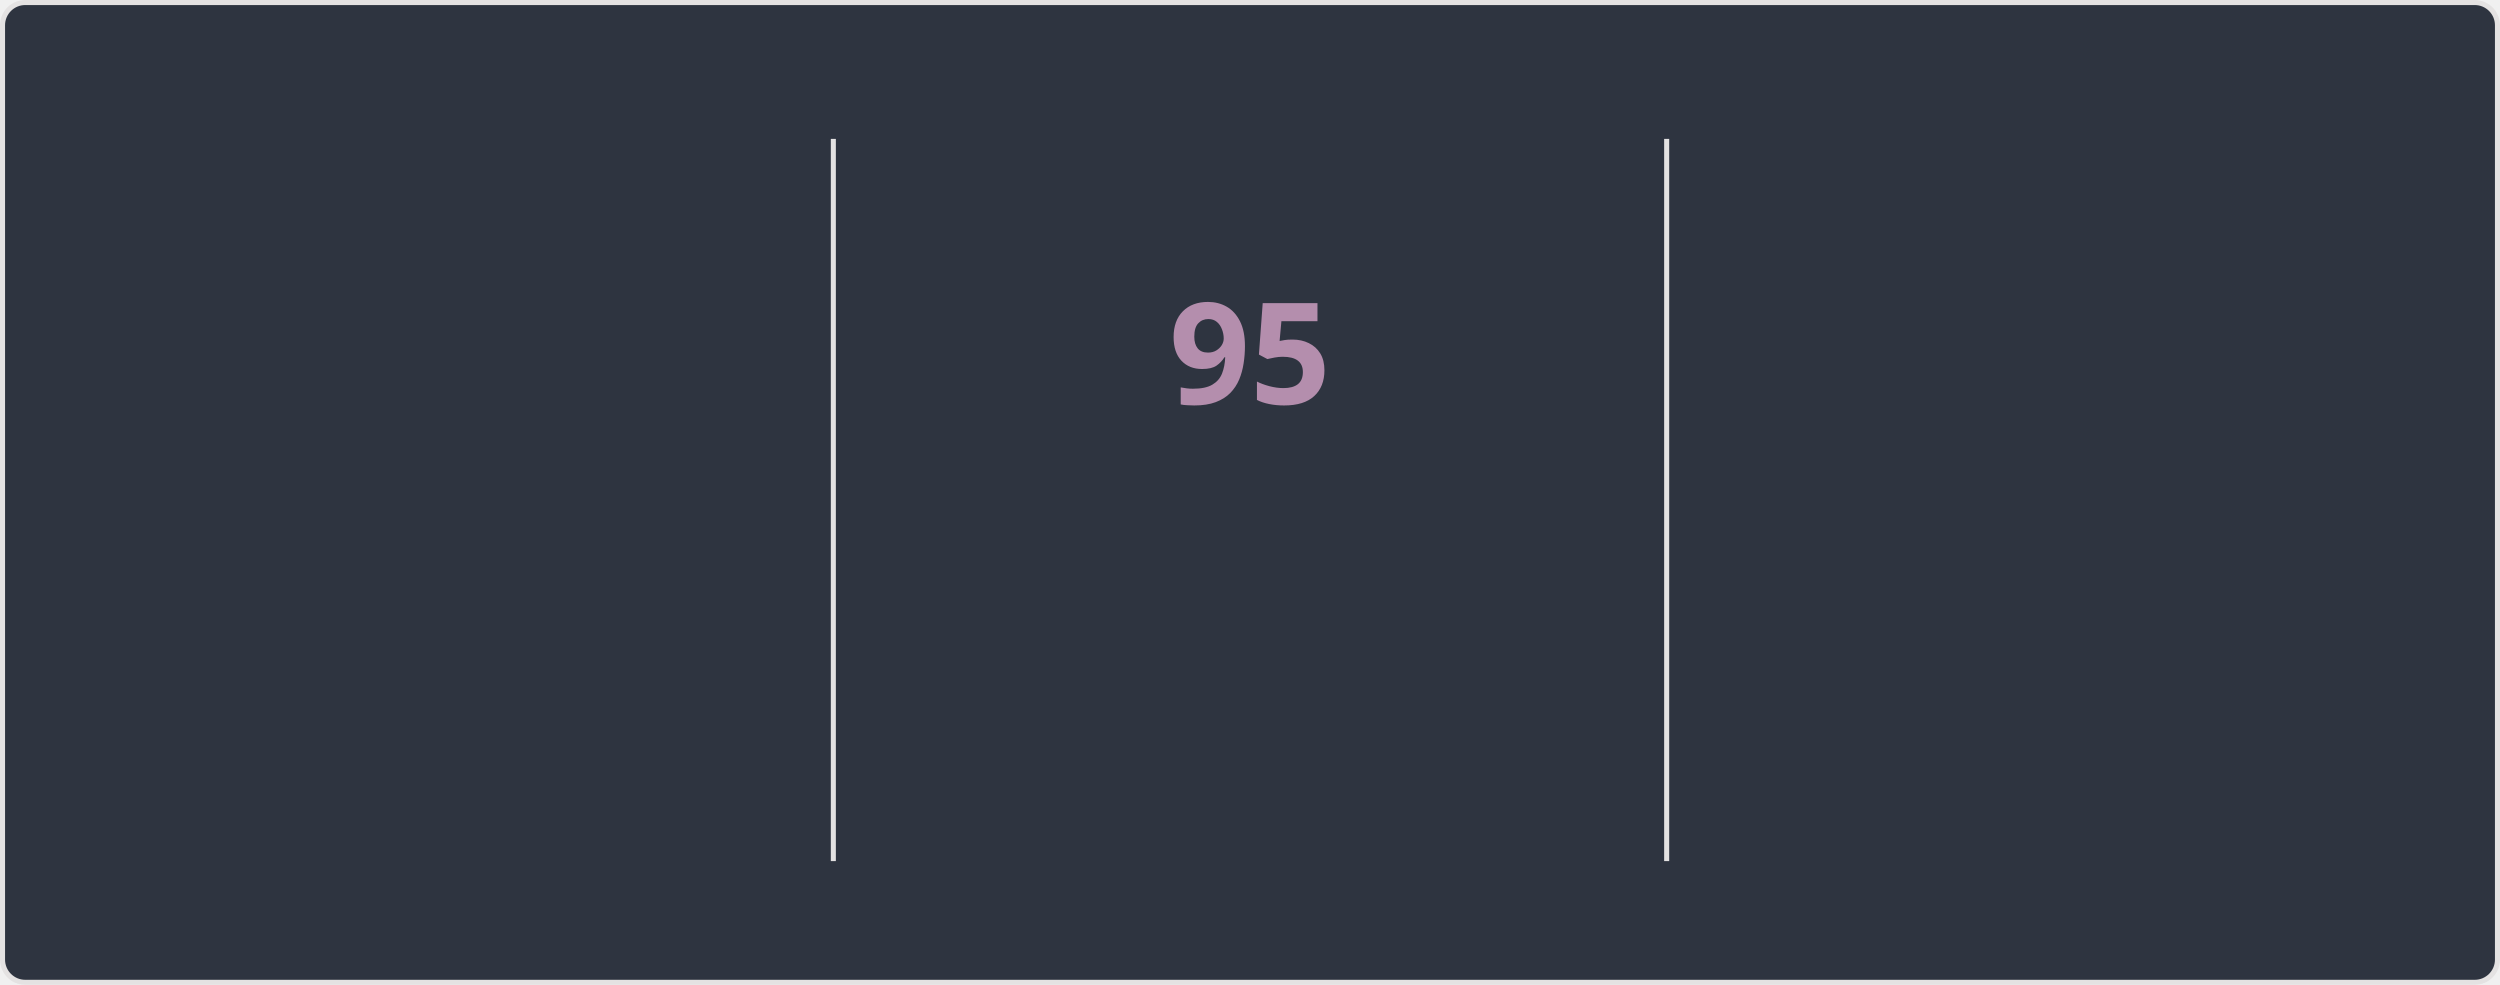
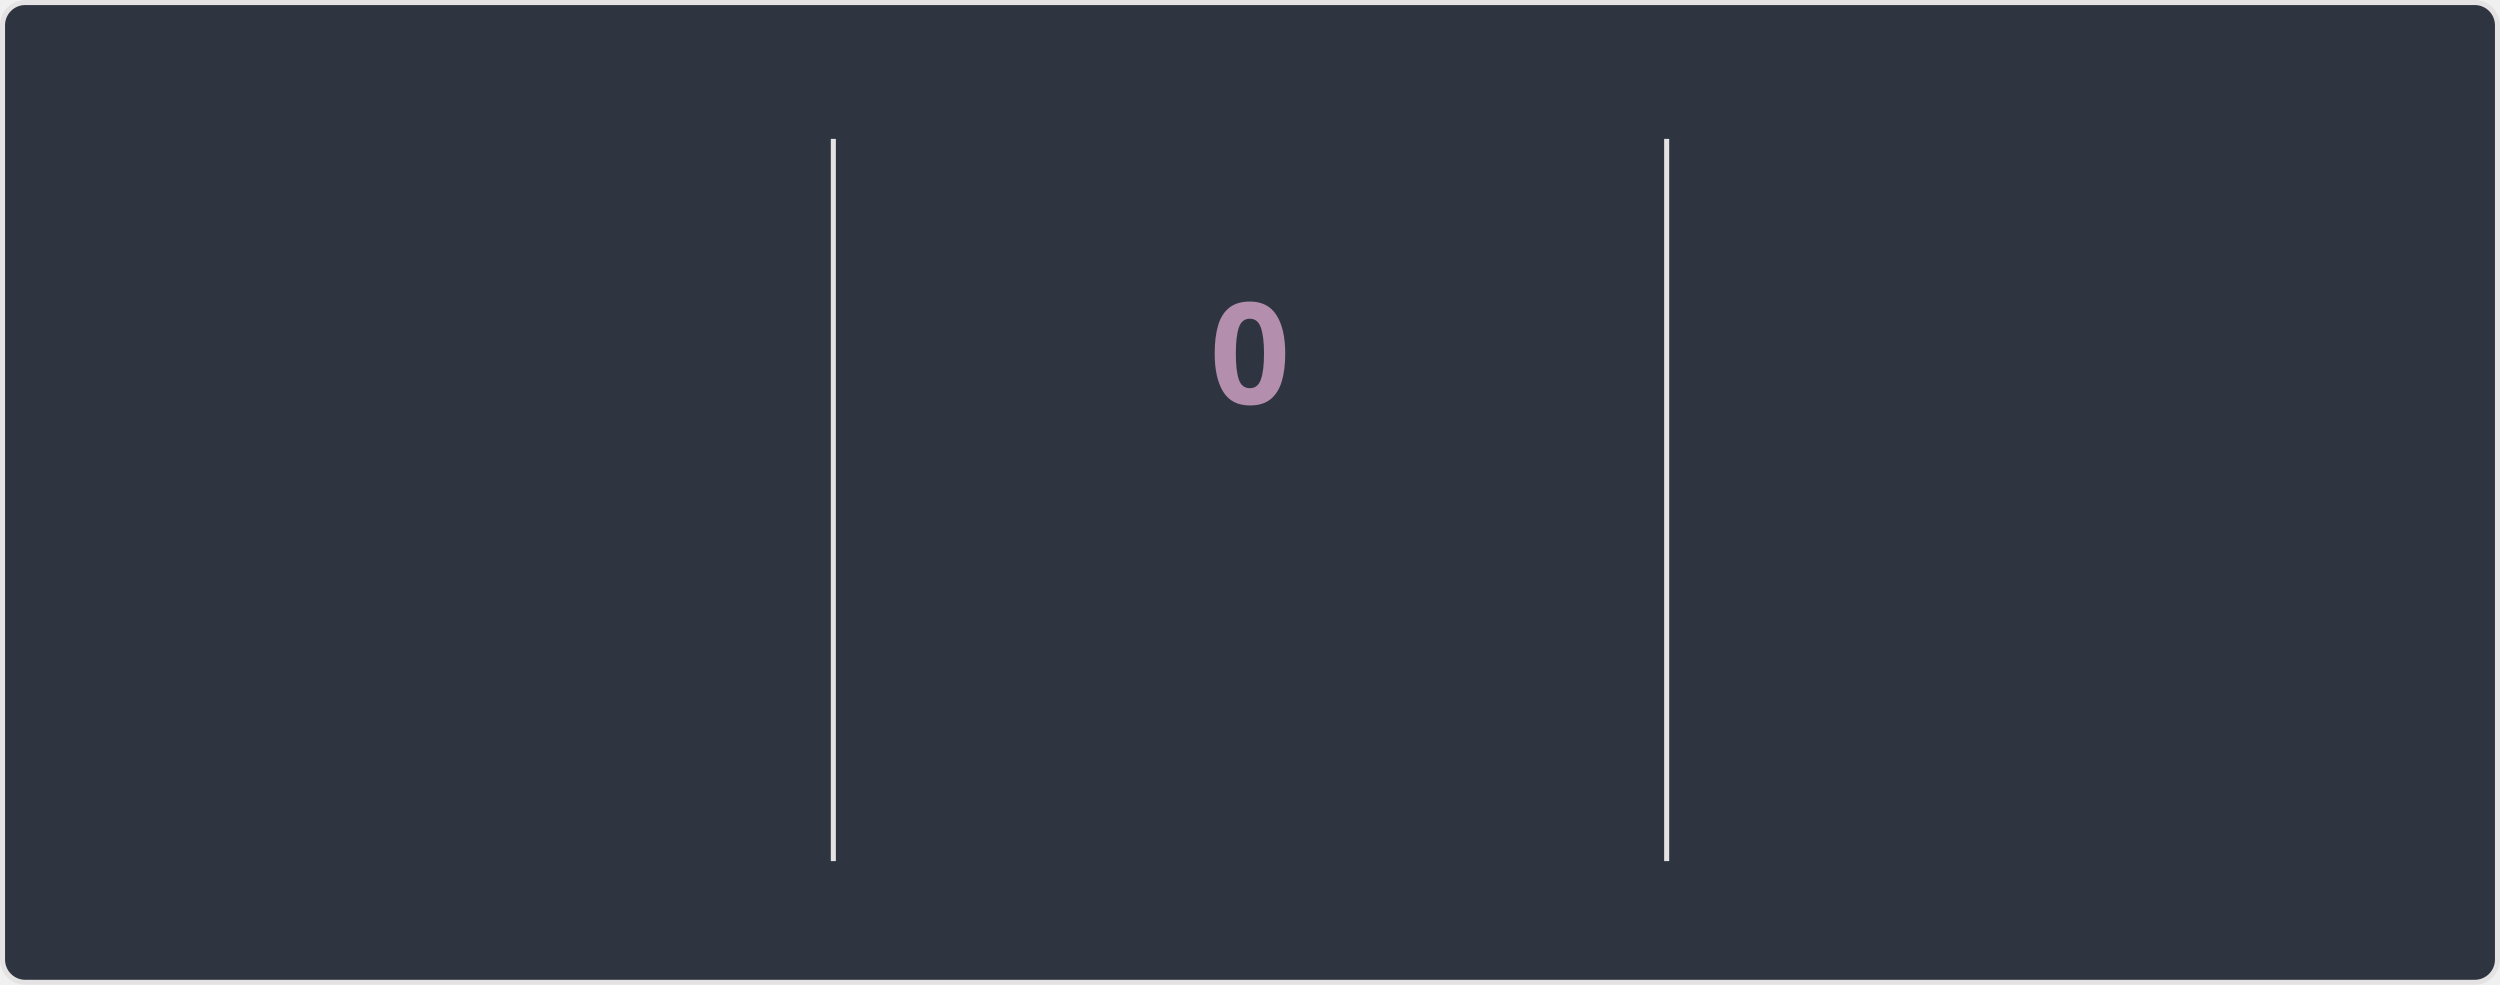
<svg xmlns="http://www.w3.org/2000/svg" style="isolation: isolate" viewBox="0 0 495 195" width="495px" height="195px" direction="ltr">
  <style>
    @keyframes currstreak {
      0% { font-size: 3px; opacity: 0.2; }
      80% { font-size: 34px; opacity: 1; }
      100% { font-size: 28px; opacity: 1; }
    }
    @keyframes fadein {
      0% { opacity: 0; }
      100% { opacity: 1; }
    }
    .big-number {
      font-family: "Segoe UI", Ubuntu, sans-serif;
      font-weight: 700;
      font-size: 28px;
      fill: #81a1c1;
    }
    .label {
      font-family: "Segoe UI", Ubuntu, sans-serif;
      font-weight: 400;
      font-size: 14px;
      fill: #81a1c1;
    }
    .range-text {
      font-family: "Segoe UI", Ubuntu, sans-serif;
      font-weight: 400;
      font-size: 12px;
      fill: #a3be8c;
    }
    .current-streak-num {
      font-family: "Segoe UI", Ubuntu, sans-serif;
      font-weight: 700;
      font-size: 28px;
      fill: #b48ead;
    }</style>
  <defs>
    <clipPath id="outer_rectangle">
      <rect width="495" height="195" rx="4.5" />
    </clipPath>
    <mask id="mask_out_ring_behind_fire">
      <rect width="495" height="195" fill="white" />
      <ellipse id="mask-ellipse" cx="247.5" cy="32" rx="13" ry="18" fill="black" />
    </mask>
  </defs>
  <g clip-path="url(#outer_rectangle)">
    <g style="isolation: isolate">
      <rect fill="#2e3440" rx="4.5" x="0.5" y="0.5" width="494" height="194" stroke="#e4e2e2" />
    </g>
    <g style="isolation: isolate">
      <line x1="165" y1="28" x2="165" y2="170" vector-effect="non-scaling-stroke" stroke-width="1" stroke="#e4e2e2" stroke-linejoin="miter" stroke-linecap="square" stroke-miterlimit="3" />
      <line x1="330" y1="28" x2="330" y2="170" vector-effect="non-scaling-stroke" stroke-width="1" stroke="#e4e2e2" stroke-linejoin="miter" stroke-linecap="square" stroke-miterlimit="3" />
    </g>
    <g style="isolation: isolate">
      <g transform="translate(82.5, 48)">
        <text x="0" y="32" stroke-width="0" text-anchor="middle" class="big-number" style="opacity: 0; animation: fadein 0.5s linear forwards 0.6s">
            7.3K
          </text>
      </g>
      <g transform="translate(82.5, 84)">
        <text x="0" y="32" stroke-width="0" text-anchor="middle" class="label" style="opacity: 0; animation: fadein 0.5s linear forwards 0.7s">
            Total Contributions
          </text>
      </g>
      <g transform="translate(82.5, 114)">
        <text x="0" y="32" stroke-width="0" text-anchor="middle" class="range-text" style="opacity: 0; animation: fadein 0.5s linear forwards 0.8s">
            Oct 12 - Present
          </text>
      </g>
    </g>
    <g style="isolation: isolate">
      <g mask="url(#mask_out_ring_behind_fire)">
        <circle cx="247.5" cy="71" r="40" fill="none" stroke="#81a1c1" stroke-width="5" style="opacity: 0; animation: fadein 0.5s linear forwards 0.4s" />
      </g>
      <g transform="translate(247.5, 19.5)" stroke-opacity="0" style="opacity: 0; animation: fadein 0.5s linear forwards 0.6s">
        <path d="M -12 -0.5 L 15 -0.5 L 15 23.5 L -12 23.5 L -12 -0.5 Z" fill="none" />
        <path d="M 1.5 0.67 C 1.5 0.67 2.24 3.32 2.24 5.47 C 2.24 7.53 0.89 9.2 -1.17 9.2 C -3.23 9.2 -4.79 7.53 -4.79 5.47 L -4.76 5.11 C -6.78 7.51 -8 10.62 -8 13.99 C -8 18.41 -4.42 22 0 22 C 4.42 22 8 18.41 8 13.99 C 8 8.6 5.41 3.79 1.5 0.67 Z M -0.29 19 C -2.07 19 -3.51 17.6 -3.51 15.86 C -3.51 14.24 -2.46 13.1 -0.7 12.74 C 1.07 12.38 2.9 11.53 3.92 10.16 C 4.31 11.45 4.51 12.81 4.51 14.2 C 4.51 16.85 2.36 19 -0.29 19 Z" fill="#81a1c1" stroke-opacity="0" />
      </g>
      <g transform="translate(247.5, 48)">
        <text x="0" y="32" stroke-width="0" text-anchor="middle" class="current-streak-num" style="animation: currstreak 0.6s linear forwards">
-             95
+             0
          </text>
      </g>
      <g transform="translate(247.5, 108)">
        <text x="0" y="32" stroke-width="0" text-anchor="middle" class="label" style="opacity: 0; animation: fadein 0.5s linear forwards 0.9s">
            Current Streak
          </text>
      </g>
      <g transform="translate(247.5, 145)">
        <text x="0" y="21" stroke-width="0" text-anchor="middle" class="range-text" style="opacity: 0; animation: fadein 0.5s linear forwards 0.9s">
-             Jul 12 - Oct 14
+             0 days
          </text>
      </g>
    </g>
    <g style="isolation: isolate">
      <g transform="translate(412.5, 48)">
        <text x="0" y="32" stroke-width="0" text-anchor="middle" class="big-number" style="opacity: 0; animation: fadein 0.5s linear forwards 1.2s">
            95
          </text>
      </g>
      <g transform="translate(412.5, 84)">
        <text x="0" y="32" stroke-width="0" text-anchor="middle" class="label" style="opacity: 0; animation: fadein 0.5s linear forwards 1.3s">
            Longest Streak
          </text>
      </g>
      <g transform="translate(412.5, 114)">
        <text x="0" y="32" stroke-width="0" text-anchor="middle" class="range-text" style="opacity: 0; animation: fadein 0.5s linear forwards 1.4s">
            Jul 12 - Oct 14
          </text>
      </g>
    </g>
  </g>
</svg>
